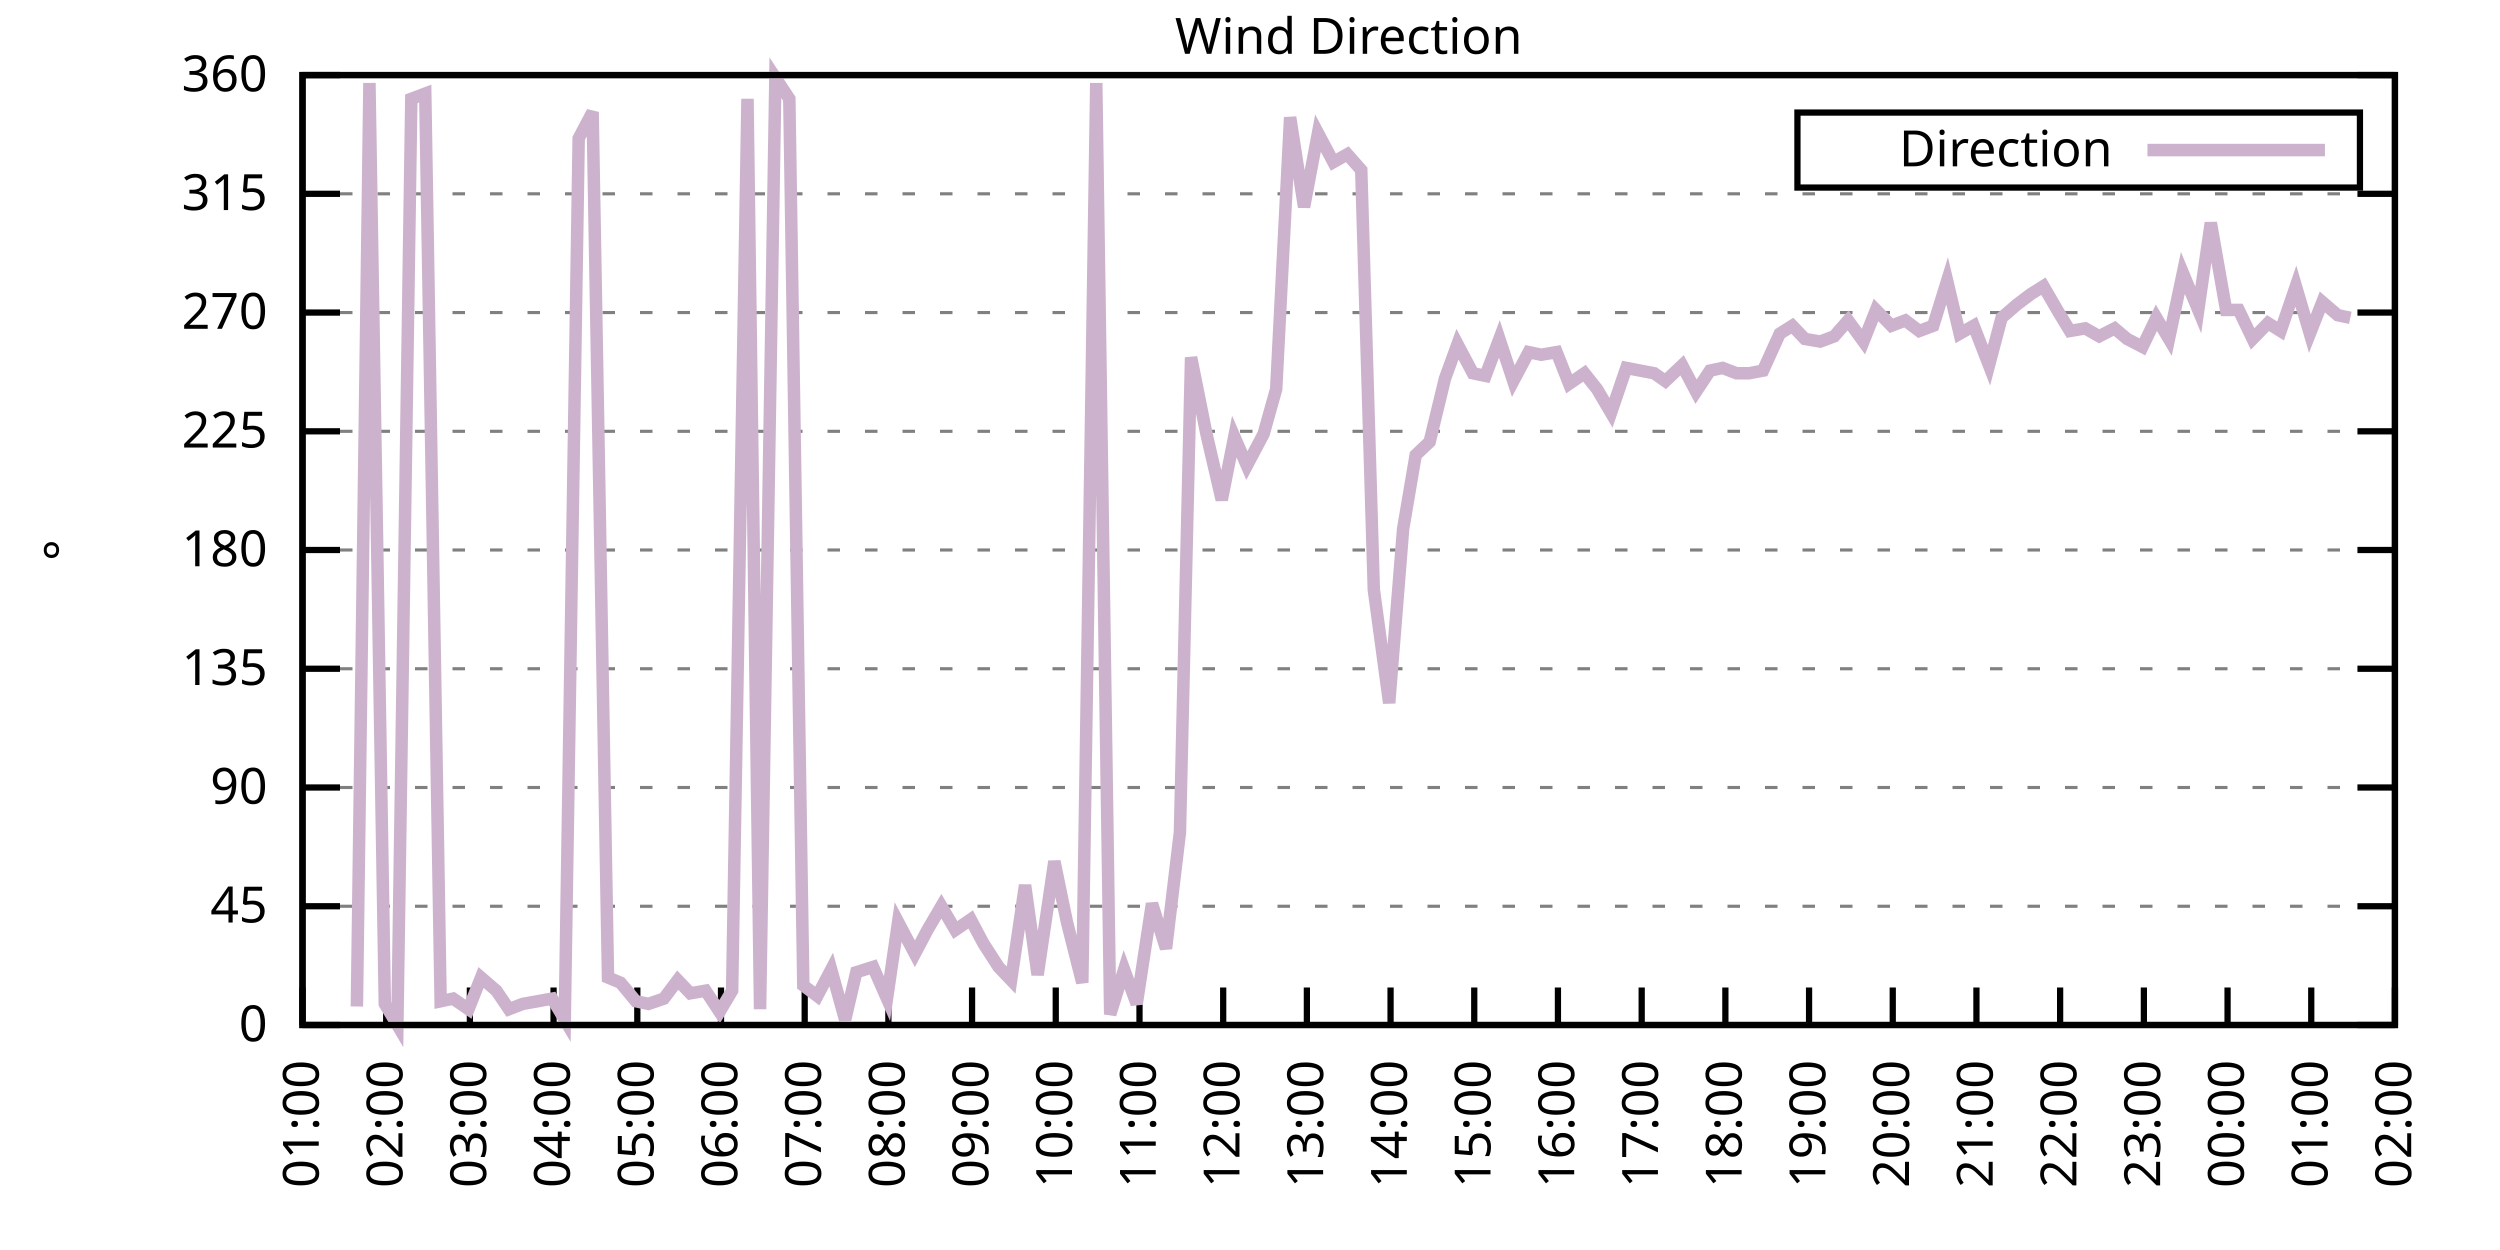
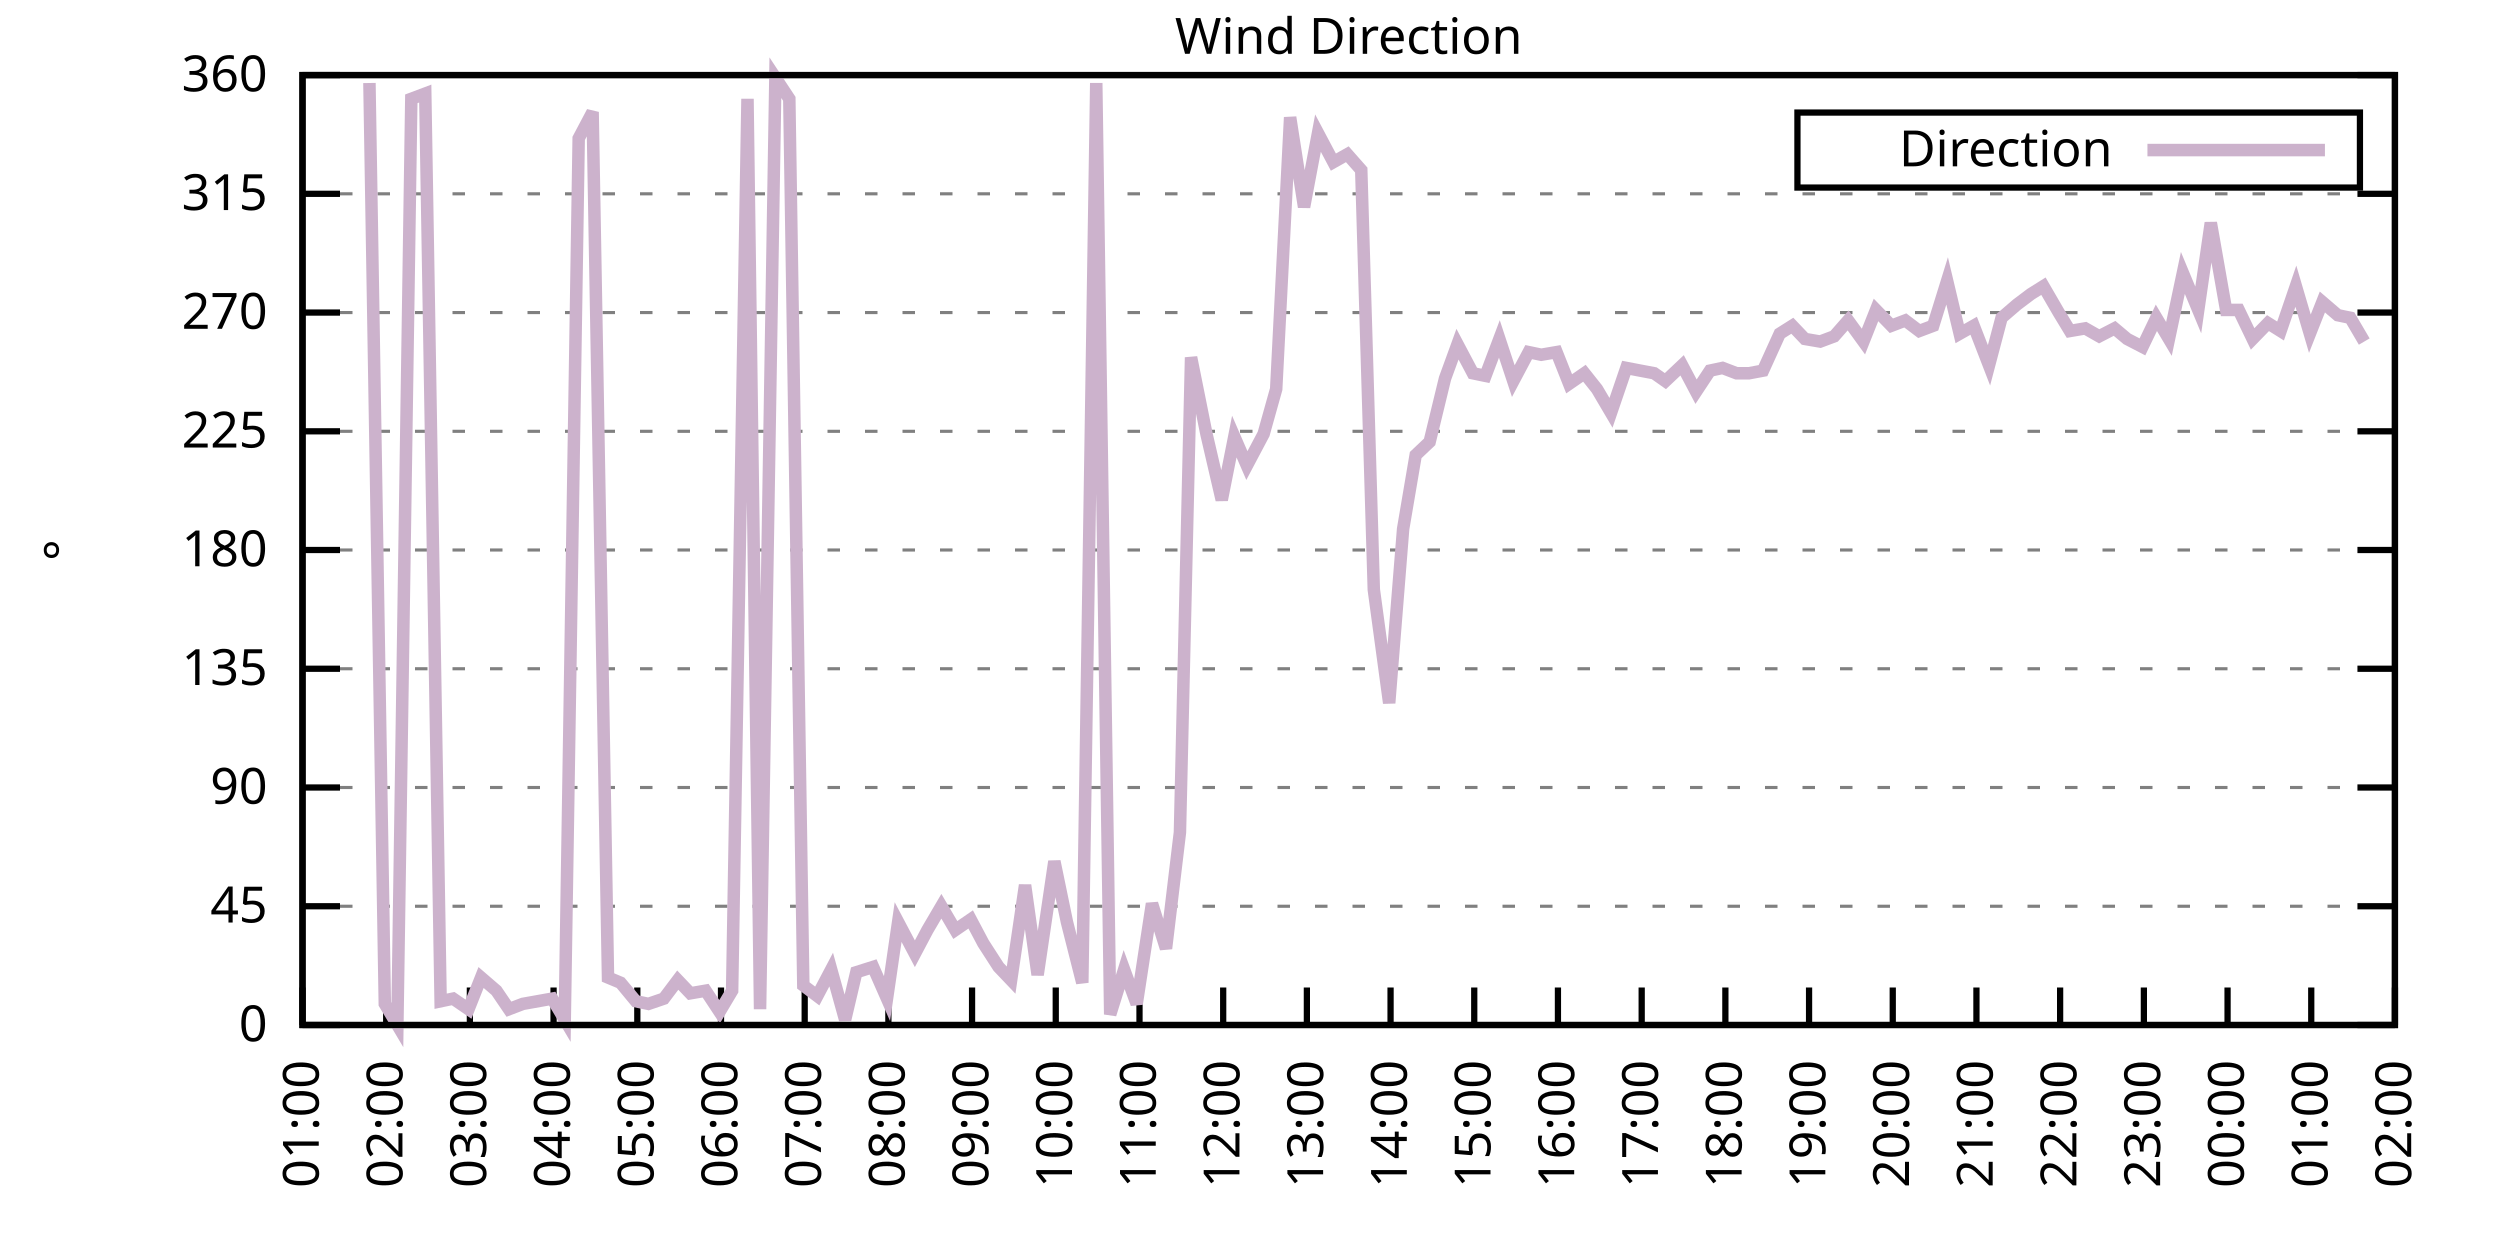
<svg xmlns="http://www.w3.org/2000/svg" xmlns:xlink="http://www.w3.org/1999/xlink" width="400" height="200" viewBox="0 0 400 200">
  <g id="gnuplot_canvas">
    <rect x="0" y="0" width="400" height="200" fill="none" />
    <defs>
      <circle id="gpDot" r="0.5" stroke-width="0.5" stroke="currentColor" />
      <path id="gpPt0" stroke-width="0.333" stroke="currentColor" d="M-1,0 h2 M0,-1 v2" />
      <path id="gpPt1" stroke-width="0.333" stroke="currentColor" d="M-1,-1 L1,1 M1,-1 L-1,1" />
      <path id="gpPt2" stroke-width="0.333" stroke="currentColor" d="M-1,0 L1,0 M0,-1 L0,1 M-1,-1 L1,1 M-1,1 L1,-1" />
      <rect id="gpPt3" stroke-width="0.333" stroke="currentColor" x="-1" y="-1" width="2" height="2" />
      <rect id="gpPt4" stroke-width="0.333" stroke="currentColor" fill="currentColor" x="-1" y="-1" width="2" height="2" />
      <circle id="gpPt5" stroke-width="0.333" stroke="currentColor" cx="0" cy="0" r="1" />
      <use xlink:href="#gpPt5" id="gpPt6" fill="currentColor" stroke="none" />
      <path id="gpPt7" stroke-width="0.333" stroke="currentColor" d="M0,-1.33 L-1.33,0.67 L1.33,0.67 z" />
      <use xlink:href="#gpPt7" id="gpPt8" fill="currentColor" stroke="none" />
      <use xlink:href="#gpPt7" id="gpPt9" stroke="currentColor" transform="rotate(180)" />
      <use xlink:href="#gpPt9" id="gpPt10" fill="currentColor" stroke="none" />
      <use xlink:href="#gpPt3" id="gpPt11" stroke="currentColor" transform="rotate(45)" />
      <use xlink:href="#gpPt11" id="gpPt12" fill="currentColor" stroke="none" />
      <path id="gpPt13" stroke-width="0.333" stroke="currentColor" d="M0,1.330 L1.265,0.411 L0.782,-1.067 L-0.782,-1.076 L-1.265,0.411 z" />
      <use xlink:href="#gpPt13" id="gpPt14" fill="currentColor" stroke="none" />
      <filter id="textbox" filterUnits="objectBoundingBox" x="0" y="0" height="1" width="1">
        <feFlood flood-color="white" flood-opacity="1" result="bgnd" />
        <feComposite in="SourceGraphic" in2="bgnd" operator="atop" />
      </filter>
      <filter id="greybox" filterUnits="objectBoundingBox" x="0" y="0" height="1" width="1">
        <feFlood flood-color="lightgrey" flood-opacity="1" result="grey" />
        <feComposite in="SourceGraphic" in2="grey" operator="atop" />
      </filter>
    </defs>
    <g fill="none" color="white" stroke="currentColor" stroke-width="1.00" stroke-linecap="butt" stroke-linejoin="miter">
</g>
    <g fill="none" color="black" stroke="currentColor" stroke-width="1.00" stroke-linecap="butt" stroke-linejoin="miter">
      <g stroke="none" shape-rendering="crispEdges">
        <polygon fill="rgb(255, 255, 255)" points="48.40,164.00 383.18,164.00 383.18,12.02 48.40,12.02 " />
      </g>
    </g>
    <g fill="none" color="black" stroke="currentColor" stroke-width="1.00" stroke-linecap="butt" stroke-linejoin="miter">
</g>
    <g fill="none" color="black" stroke="black" stroke-width="0.50" stroke-linecap="butt" stroke-linejoin="miter">
</g>
    <g fill="none" color="gray" stroke="currentColor" stroke-width="0.50" stroke-linecap="butt" stroke-linejoin="miter">
      <path stroke="gray" stroke-dasharray="2,4" class="gridline" d="M48.40,164.00 L383.19,164.00  " />
    </g>
    <g fill="none" color="gray" stroke="gray" stroke-width="1.00" stroke-linecap="butt" stroke-linejoin="miter">
</g>
    <g fill="none" color="black" stroke="currentColor" stroke-width="1.00" stroke-linecap="butt" stroke-linejoin="miter">
      <path stroke="black" d="M48.40,164.00 L54.40,164.00 M383.19,164.00 L377.19,164.00  " />
      <g transform="translate(42.80,166.60)" stroke="none" fill="black" font-family="Sans" font-size="8.00" text-anchor="end">
        <text>
          <tspan font-family="Sans"> 0</tspan>
        </text>
      </g>
    </g>
    <g fill="none" color="black" stroke="currentColor" stroke-width="1.00" stroke-linecap="butt" stroke-linejoin="miter">
</g>
    <g fill="none" color="black" stroke="black" stroke-width="0.50" stroke-linecap="butt" stroke-linejoin="miter">
</g>
    <g fill="none" color="gray" stroke="currentColor" stroke-width="0.50" stroke-linecap="butt" stroke-linejoin="miter">
      <path stroke="gray" stroke-dasharray="2,4" class="gridline" d="M48.40,145.00 L383.19,145.00  " />
    </g>
    <g fill="none" color="gray" stroke="gray" stroke-width="1.00" stroke-linecap="butt" stroke-linejoin="miter">
</g>
    <g fill="none" color="black" stroke="currentColor" stroke-width="1.00" stroke-linecap="butt" stroke-linejoin="miter">
      <path stroke="black" d="M48.40,145.00 L54.40,145.00 M383.19,145.00 L377.19,145.00  " />
      <g transform="translate(42.80,147.60)" stroke="none" fill="black" font-family="Sans" font-size="8.00" text-anchor="end">
        <text>
          <tspan font-family="Sans"> 45</tspan>
        </text>
      </g>
    </g>
    <g fill="none" color="black" stroke="currentColor" stroke-width="1.00" stroke-linecap="butt" stroke-linejoin="miter">
</g>
    <g fill="none" color="black" stroke="black" stroke-width="0.50" stroke-linecap="butt" stroke-linejoin="miter">
</g>
    <g fill="none" color="gray" stroke="currentColor" stroke-width="0.50" stroke-linecap="butt" stroke-linejoin="miter">
      <path stroke="gray" stroke-dasharray="2,4" class="gridline" d="M48.40,126.00 L383.19,126.00  " />
    </g>
    <g fill="none" color="gray" stroke="gray" stroke-width="1.00" stroke-linecap="butt" stroke-linejoin="miter">
</g>
    <g fill="none" color="black" stroke="currentColor" stroke-width="1.00" stroke-linecap="butt" stroke-linejoin="miter">
      <path stroke="black" d="M48.40,126.00 L54.40,126.00 M383.19,126.00 L377.19,126.00  " />
      <g transform="translate(42.80,128.60)" stroke="none" fill="black" font-family="Sans" font-size="8.00" text-anchor="end">
        <text>
          <tspan font-family="Sans"> 90</tspan>
        </text>
      </g>
    </g>
    <g fill="none" color="black" stroke="currentColor" stroke-width="1.00" stroke-linecap="butt" stroke-linejoin="miter">
</g>
    <g fill="none" color="black" stroke="black" stroke-width="0.50" stroke-linecap="butt" stroke-linejoin="miter">
</g>
    <g fill="none" color="gray" stroke="currentColor" stroke-width="0.50" stroke-linecap="butt" stroke-linejoin="miter">
      <path stroke="gray" stroke-dasharray="2,4" class="gridline" d="M48.40,107.00 L383.19,107.00  " />
    </g>
    <g fill="none" color="gray" stroke="gray" stroke-width="1.00" stroke-linecap="butt" stroke-linejoin="miter">
</g>
    <g fill="none" color="black" stroke="currentColor" stroke-width="1.00" stroke-linecap="butt" stroke-linejoin="miter">
      <path stroke="black" d="M48.40,107.00 L54.40,107.00 M383.19,107.00 L377.19,107.00  " />
      <g transform="translate(42.80,109.60)" stroke="none" fill="black" font-family="Sans" font-size="8.00" text-anchor="end">
        <text>
          <tspan font-family="Sans"> 135</tspan>
        </text>
      </g>
    </g>
    <g fill="none" color="black" stroke="currentColor" stroke-width="1.00" stroke-linecap="butt" stroke-linejoin="miter">
</g>
    <g fill="none" color="black" stroke="black" stroke-width="0.50" stroke-linecap="butt" stroke-linejoin="miter">
</g>
    <g fill="none" color="gray" stroke="currentColor" stroke-width="0.50" stroke-linecap="butt" stroke-linejoin="miter">
      <path stroke="gray" stroke-dasharray="2,4" class="gridline" d="M48.40,88.00 L383.19,88.00  " />
    </g>
    <g fill="none" color="gray" stroke="gray" stroke-width="1.00" stroke-linecap="butt" stroke-linejoin="miter">
</g>
    <g fill="none" color="black" stroke="currentColor" stroke-width="1.00" stroke-linecap="butt" stroke-linejoin="miter">
      <path stroke="black" d="M48.40,88.00 L54.40,88.00 M383.19,88.00 L377.19,88.00  " />
      <g transform="translate(42.80,90.60)" stroke="none" fill="black" font-family="Sans" font-size="8.00" text-anchor="end">
        <text>
          <tspan font-family="Sans"> 180</tspan>
        </text>
      </g>
    </g>
    <g fill="none" color="black" stroke="currentColor" stroke-width="1.00" stroke-linecap="butt" stroke-linejoin="miter">
</g>
    <g fill="none" color="black" stroke="black" stroke-width="0.50" stroke-linecap="butt" stroke-linejoin="miter">
</g>
    <g fill="none" color="gray" stroke="currentColor" stroke-width="0.50" stroke-linecap="butt" stroke-linejoin="miter">
      <path stroke="gray" stroke-dasharray="2,4" class="gridline" d="M48.40,69.01 L383.19,69.01  " />
    </g>
    <g fill="none" color="gray" stroke="gray" stroke-width="1.00" stroke-linecap="butt" stroke-linejoin="miter">
</g>
    <g fill="none" color="black" stroke="currentColor" stroke-width="1.00" stroke-linecap="butt" stroke-linejoin="miter">
      <path stroke="black" d="M48.40,69.01 L54.40,69.01 M383.19,69.01 L377.19,69.01  " />
      <g transform="translate(42.80,71.61)" stroke="none" fill="black" font-family="Sans" font-size="8.00" text-anchor="end">
        <text>
          <tspan font-family="Sans"> 225</tspan>
        </text>
      </g>
    </g>
    <g fill="none" color="black" stroke="currentColor" stroke-width="1.00" stroke-linecap="butt" stroke-linejoin="miter">
</g>
    <g fill="none" color="black" stroke="black" stroke-width="0.50" stroke-linecap="butt" stroke-linejoin="miter">
</g>
    <g fill="none" color="gray" stroke="currentColor" stroke-width="0.50" stroke-linecap="butt" stroke-linejoin="miter">
      <path stroke="gray" stroke-dasharray="2,4" class="gridline" d="M48.40,50.01 L383.19,50.01  " />
    </g>
    <g fill="none" color="gray" stroke="gray" stroke-width="1.00" stroke-linecap="butt" stroke-linejoin="miter">
</g>
    <g fill="none" color="black" stroke="currentColor" stroke-width="1.00" stroke-linecap="butt" stroke-linejoin="miter">
      <path stroke="black" d="M48.40,50.01 L54.40,50.01 M383.19,50.01 L377.19,50.01  " />
      <g transform="translate(42.80,52.61)" stroke="none" fill="black" font-family="Sans" font-size="8.00" text-anchor="end">
        <text>
          <tspan font-family="Sans"> 270</tspan>
        </text>
      </g>
    </g>
    <g fill="none" color="black" stroke="currentColor" stroke-width="1.00" stroke-linecap="butt" stroke-linejoin="miter">
</g>
    <g fill="none" color="black" stroke="black" stroke-width="0.50" stroke-linecap="butt" stroke-linejoin="miter">
</g>
    <g fill="none" color="gray" stroke="currentColor" stroke-width="0.50" stroke-linecap="butt" stroke-linejoin="miter">
      <path stroke="gray" stroke-dasharray="2,4" class="gridline" d="M48.40,31.01 L383.19,31.01  " />
    </g>
    <g fill="none" color="gray" stroke="gray" stroke-width="1.00" stroke-linecap="butt" stroke-linejoin="miter">
</g>
    <g fill="none" color="black" stroke="currentColor" stroke-width="1.00" stroke-linecap="butt" stroke-linejoin="miter">
      <path stroke="black" d="M48.40,31.01 L54.40,31.01 M383.19,31.01 L377.19,31.01  " />
      <g transform="translate(42.80,33.61)" stroke="none" fill="black" font-family="Sans" font-size="8.00" text-anchor="end">
        <text>
          <tspan font-family="Sans"> 315</tspan>
        </text>
      </g>
    </g>
    <g fill="none" color="black" stroke="currentColor" stroke-width="1.00" stroke-linecap="butt" stroke-linejoin="miter">
</g>
    <g fill="none" color="black" stroke="black" stroke-width="0.50" stroke-linecap="butt" stroke-linejoin="miter">
</g>
    <g fill="none" color="gray" stroke="currentColor" stroke-width="0.50" stroke-linecap="butt" stroke-linejoin="miter">
      <path stroke="gray" stroke-dasharray="2,4" class="gridline" d="M48.40,12.01 L383.19,12.01  " />
    </g>
    <g fill="none" color="gray" stroke="gray" stroke-width="1.00" stroke-linecap="butt" stroke-linejoin="miter">
</g>
    <g fill="none" color="black" stroke="currentColor" stroke-width="1.00" stroke-linecap="butt" stroke-linejoin="miter">
      <path stroke="black" d="M48.40,12.01 L54.40,12.01 M383.19,12.01 L377.19,12.01  " />
      <g transform="translate(42.80,14.61)" stroke="none" fill="black" font-family="Sans" font-size="8.00" text-anchor="end">
        <text>
          <tspan font-family="Sans"> 360</tspan>
        </text>
      </g>
    </g>
    <g fill="none" color="black" stroke="currentColor" stroke-width="1.00" stroke-linecap="butt" stroke-linejoin="miter">
      <path stroke="black" d="M48.40,164.00 L48.40,158.00  " />
      <g transform="translate(51.00,169.60) rotate(270.00)" stroke="none" fill="black" font-family="Sans" font-size="8.00" text-anchor="end">
        <text>
          <tspan font-family="Sans">01:00</tspan>
        </text>
      </g>
    </g>
    <g fill="none" color="black" stroke="currentColor" stroke-width="1.00" stroke-linecap="butt" stroke-linejoin="miter">
      <path stroke="black" d="M61.79,164.00 L61.79,158.00  " />
      <g transform="translate(64.39,169.60) rotate(270.00)" stroke="none" fill="black" font-family="Sans" font-size="8.00" text-anchor="end">
        <text>
          <tspan font-family="Sans">02:00</tspan>
        </text>
      </g>
    </g>
    <g fill="none" color="black" stroke="currentColor" stroke-width="1.00" stroke-linecap="butt" stroke-linejoin="miter">
      <path stroke="black" d="M75.18,164.00 L75.18,158.00  " />
      <g transform="translate(77.78,169.60) rotate(270.00)" stroke="none" fill="black" font-family="Sans" font-size="8.00" text-anchor="end">
        <text>
          <tspan font-family="Sans">03:00</tspan>
        </text>
      </g>
    </g>
    <g fill="none" color="black" stroke="currentColor" stroke-width="1.00" stroke-linecap="butt" stroke-linejoin="miter">
      <path stroke="black" d="M88.57,164.00 L88.57,158.00  " />
      <g transform="translate(91.17,169.60) rotate(270.00)" stroke="none" fill="black" font-family="Sans" font-size="8.00" text-anchor="end">
        <text>
          <tspan font-family="Sans">04:00</tspan>
        </text>
      </g>
    </g>
    <g fill="none" color="black" stroke="currentColor" stroke-width="1.00" stroke-linecap="butt" stroke-linejoin="miter">
      <path stroke="black" d="M101.97,164.00 L101.97,158.00  " />
      <g transform="translate(104.57,169.60) rotate(270.00)" stroke="none" fill="black" font-family="Sans" font-size="8.00" text-anchor="end">
        <text>
          <tspan font-family="Sans">05:00</tspan>
        </text>
      </g>
    </g>
    <g fill="none" color="black" stroke="currentColor" stroke-width="1.00" stroke-linecap="butt" stroke-linejoin="miter">
      <path stroke="black" d="M115.36,164.00 L115.36,158.00  " />
      <g transform="translate(117.96,169.60) rotate(270.00)" stroke="none" fill="black" font-family="Sans" font-size="8.00" text-anchor="end">
        <text>
          <tspan font-family="Sans">06:00</tspan>
        </text>
      </g>
    </g>
    <g fill="none" color="black" stroke="currentColor" stroke-width="1.00" stroke-linecap="butt" stroke-linejoin="miter">
      <path stroke="black" d="M128.75,164.00 L128.75,158.00  " />
      <g transform="translate(131.35,169.60) rotate(270.00)" stroke="none" fill="black" font-family="Sans" font-size="8.00" text-anchor="end">
        <text>
          <tspan font-family="Sans">07:00</tspan>
        </text>
      </g>
    </g>
    <g fill="none" color="black" stroke="currentColor" stroke-width="1.00" stroke-linecap="butt" stroke-linejoin="miter">
      <path stroke="black" d="M142.14,164.00 L142.14,158.00  " />
      <g transform="translate(144.74,169.60) rotate(270.00)" stroke="none" fill="black" font-family="Sans" font-size="8.00" text-anchor="end">
        <text>
          <tspan font-family="Sans">08:00</tspan>
        </text>
      </g>
    </g>
    <g fill="none" color="black" stroke="currentColor" stroke-width="1.00" stroke-linecap="butt" stroke-linejoin="miter">
      <path stroke="black" d="M155.53,164.00 L155.53,158.00  " />
      <g transform="translate(158.13,169.60) rotate(270.00)" stroke="none" fill="black" font-family="Sans" font-size="8.00" text-anchor="end">
        <text>
          <tspan font-family="Sans">09:00</tspan>
        </text>
      </g>
    </g>
    <g fill="none" color="black" stroke="currentColor" stroke-width="1.00" stroke-linecap="butt" stroke-linejoin="miter">
      <path stroke="black" d="M168.92,164.00 L168.92,158.00  " />
      <g transform="translate(171.52,169.60) rotate(270.00)" stroke="none" fill="black" font-family="Sans" font-size="8.00" text-anchor="end">
        <text>
          <tspan font-family="Sans">10:00</tspan>
        </text>
      </g>
    </g>
    <g fill="none" color="black" stroke="currentColor" stroke-width="1.00" stroke-linecap="butt" stroke-linejoin="miter">
      <path stroke="black" d="M182.32,164.00 L182.32,158.00  " />
      <g transform="translate(184.92,169.60) rotate(270.00)" stroke="none" fill="black" font-family="Sans" font-size="8.00" text-anchor="end">
        <text>
          <tspan font-family="Sans">11:00</tspan>
        </text>
      </g>
    </g>
    <g fill="none" color="black" stroke="currentColor" stroke-width="1.00" stroke-linecap="butt" stroke-linejoin="miter">
      <path stroke="black" d="M195.71,164.00 L195.71,158.00  " />
      <g transform="translate(198.31,169.60) rotate(270.00)" stroke="none" fill="black" font-family="Sans" font-size="8.00" text-anchor="end">
        <text>
          <tspan font-family="Sans">12:00</tspan>
        </text>
      </g>
    </g>
    <g fill="none" color="black" stroke="currentColor" stroke-width="1.00" stroke-linecap="butt" stroke-linejoin="miter">
      <path stroke="black" d="M209.10,164.00 L209.10,158.00  " />
      <g transform="translate(211.70,169.60) rotate(270.00)" stroke="none" fill="black" font-family="Sans" font-size="8.00" text-anchor="end">
        <text>
          <tspan font-family="Sans">13:00</tspan>
        </text>
      </g>
    </g>
    <g fill="none" color="black" stroke="currentColor" stroke-width="1.00" stroke-linecap="butt" stroke-linejoin="miter">
      <path stroke="black" d="M222.49,164.00 L222.49,158.00  " />
      <g transform="translate(225.09,169.60) rotate(270.00)" stroke="none" fill="black" font-family="Sans" font-size="8.00" text-anchor="end">
        <text>
          <tspan font-family="Sans">14:00</tspan>
        </text>
      </g>
    </g>
    <g fill="none" color="black" stroke="currentColor" stroke-width="1.00" stroke-linecap="butt" stroke-linejoin="miter">
      <path stroke="black" d="M235.88,164.00 L235.88,158.00  " />
      <g transform="translate(238.48,169.60) rotate(270.00)" stroke="none" fill="black" font-family="Sans" font-size="8.00" text-anchor="end">
        <text>
          <tspan font-family="Sans">15:00</tspan>
        </text>
      </g>
    </g>
    <g fill="none" color="black" stroke="currentColor" stroke-width="1.00" stroke-linecap="butt" stroke-linejoin="miter">
      <path stroke="black" d="M249.27,164.00 L249.27,158.00  " />
      <g transform="translate(251.87,169.60) rotate(270.00)" stroke="none" fill="black" font-family="Sans" font-size="8.00" text-anchor="end">
        <text>
          <tspan font-family="Sans">16:00</tspan>
        </text>
      </g>
    </g>
    <g fill="none" color="black" stroke="currentColor" stroke-width="1.00" stroke-linecap="butt" stroke-linejoin="miter">
      <path stroke="black" d="M262.67,164.00 L262.67,158.00  " />
      <g transform="translate(265.27,169.60) rotate(270.00)" stroke="none" fill="black" font-family="Sans" font-size="8.00" text-anchor="end">
        <text>
          <tspan font-family="Sans">17:00</tspan>
        </text>
      </g>
    </g>
    <g fill="none" color="black" stroke="currentColor" stroke-width="1.00" stroke-linecap="butt" stroke-linejoin="miter">
      <path stroke="black" d="M276.06,164.00 L276.06,158.00  " />
      <g transform="translate(278.66,169.60) rotate(270.00)" stroke="none" fill="black" font-family="Sans" font-size="8.00" text-anchor="end">
        <text>
          <tspan font-family="Sans">18:00</tspan>
        </text>
      </g>
    </g>
    <g fill="none" color="black" stroke="currentColor" stroke-width="1.00" stroke-linecap="butt" stroke-linejoin="miter">
      <path stroke="black" d="M289.45,164.00 L289.45,158.00  " />
      <g transform="translate(292.05,169.60) rotate(270.00)" stroke="none" fill="black" font-family="Sans" font-size="8.00" text-anchor="end">
        <text>
          <tspan font-family="Sans">19:00</tspan>
        </text>
      </g>
    </g>
    <g fill="none" color="black" stroke="currentColor" stroke-width="1.00" stroke-linecap="butt" stroke-linejoin="miter">
      <path stroke="black" d="M302.84,164.00 L302.84,158.00  " />
      <g transform="translate(305.44,169.60) rotate(270.00)" stroke="none" fill="black" font-family="Sans" font-size="8.00" text-anchor="end">
        <text>
          <tspan font-family="Sans">20:00</tspan>
        </text>
      </g>
    </g>
    <g fill="none" color="black" stroke="currentColor" stroke-width="1.00" stroke-linecap="butt" stroke-linejoin="miter">
      <path stroke="black" d="M316.23,164.00 L316.23,158.00  " />
      <g transform="translate(318.83,169.60) rotate(270.00)" stroke="none" fill="black" font-family="Sans" font-size="8.00" text-anchor="end">
        <text>
          <tspan font-family="Sans">21:00</tspan>
        </text>
      </g>
    </g>
    <g fill="none" color="black" stroke="currentColor" stroke-width="1.00" stroke-linecap="butt" stroke-linejoin="miter">
      <path stroke="black" d="M329.62,164.00 L329.62,158.00  " />
      <g transform="translate(332.22,169.60) rotate(270.00)" stroke="none" fill="black" font-family="Sans" font-size="8.00" text-anchor="end">
        <text>
          <tspan font-family="Sans">22:00</tspan>
        </text>
      </g>
    </g>
    <g fill="none" color="black" stroke="currentColor" stroke-width="1.00" stroke-linecap="butt" stroke-linejoin="miter">
      <path stroke="black" d="M343.02,164.00 L343.02,158.00  " />
      <g transform="translate(345.62,169.60) rotate(270.00)" stroke="none" fill="black" font-family="Sans" font-size="8.00" text-anchor="end">
        <text>
          <tspan font-family="Sans">23:00</tspan>
        </text>
      </g>
    </g>
    <g fill="none" color="black" stroke="currentColor" stroke-width="1.00" stroke-linecap="butt" stroke-linejoin="miter">
      <path stroke="black" d="M356.41,164.00 L356.41,158.00  " />
      <g transform="translate(359.01,169.60) rotate(270.00)" stroke="none" fill="black" font-family="Sans" font-size="8.00" text-anchor="end">
        <text>
          <tspan font-family="Sans">00:00</tspan>
        </text>
      </g>
    </g>
    <g fill="none" color="black" stroke="currentColor" stroke-width="1.00" stroke-linecap="butt" stroke-linejoin="miter">
      <path stroke="black" d="M369.80,164.00 L369.80,158.00  " />
      <g transform="translate(372.40,169.60) rotate(270.00)" stroke="none" fill="black" font-family="Sans" font-size="8.00" text-anchor="end">
        <text>
          <tspan font-family="Sans">01:00</tspan>
        </text>
      </g>
    </g>
    <g fill="none" color="black" stroke="currentColor" stroke-width="1.00" stroke-linecap="butt" stroke-linejoin="miter">
      <path stroke="black" d="M383.19,164.00 L383.19,158.00  " />
      <g transform="translate(385.79,169.60) rotate(270.00)" stroke="none" fill="black" font-family="Sans" font-size="8.00" text-anchor="end">
        <text>
          <tspan font-family="Sans">02:00</tspan>
        </text>
      </g>
    </g>
    <g fill="none" color="black" stroke="currentColor" stroke-width="1.00" stroke-linecap="butt" stroke-linejoin="miter">
</g>
    <g fill="none" color="black" stroke="currentColor" stroke-width="1.00" stroke-linecap="butt" stroke-linejoin="miter">
      <path stroke="black" d="M48.40,12.01 L48.40,164.00 L383.19,164.00 L383.19,12.01 L48.40,12.01 Z  " />
    </g>
    <g fill="none" color="black" stroke="currentColor" stroke-width="1.00" stroke-linecap="butt" stroke-linejoin="miter">
</g>
    <g fill="none" color="black" stroke="currentColor" stroke-width="1.00" stroke-linecap="butt" stroke-linejoin="miter">
      <path stroke="black" d="M287.59,30.01 L287.59,18.01 L377.59,18.01 L377.59,30.01 L287.59,30.01 Z  " />
    </g>
    <g id="Wind_direction_plot_1">
      <g fill="none" color="white" stroke="black" stroke-width="2.00" stroke-linecap="butt" stroke-linejoin="miter">
</g>
      <g fill="none" color="black" stroke="currentColor" stroke-width="2.00" stroke-linecap="butt" stroke-linejoin="miter">
        <g transform="translate(337.99,26.61)" stroke="none" fill="black" font-family="Sans" font-size="8.00" text-anchor="end">
          <text>
            <tspan font-family="Sans">Direction</tspan>
          </text>
        </g>
      </g>
      <g fill="none" color="black" stroke="currentColor" stroke-width="2.00" stroke-linecap="butt" stroke-linejoin="miter">
-         <path stroke="rgb(204, 178, 204)" d="M343.59,24.01 L371.99,24.01 M57.10,161.04 L59.11,13.28 L61.57,160.62 L63.58,164.00 L65.81,15.81 L68.04,14.97   L70.50,160.20 L72.50,159.78 L74.96,161.47 L76.97,156.40 L79.42,158.51 L81.43,161.47 L83.66,160.62 L88.35,159.78   L90.36,163.16 L92.59,22.14 L94.82,17.92 L97.28,156.40 L99.29,157.24 L101.74,160.20 L103.75,160.62 L106.21,159.78   L108.44,156.82 L110.45,158.93 L112.90,158.51 L115.13,161.89 L117.14,158.51 L119.60,15.81 L121.61,161.47 L124.06,12.43   L126.29,15.81 L128.53,157.67 L130.76,159.36 L132.99,155.13 L135.22,163.16 L137.01,155.56 L139.69,154.71 L141.92,159.78   L143.70,147.53 L146.38,152.60 L148.39,148.80 L150.62,145.00 L152.85,148.80 L155.31,147.11 L157.32,150.91 L159.77,154.71   L161.78,156.82 L164.01,141.62 L166.02,155.98 L168.70,137.82 L170.71,147.53 L173.17,157.24 L175.40,13.28 L177.63,162.31   L179.86,155.13 L181.87,160.62 L184.32,144.58 L186.56,151.76 L188.79,133.18 L190.57,57.18 L193.03,69.43 L195.48,79.98   L197.49,69.85 L199.50,74.49 L202.18,69.43 L204.19,62.25 L206.42,18.77 L208.65,33.12 L210.88,21.30 L213.34,25.94   L215.57,24.68 L217.80,27.21 L219.81,94.34 L222.27,112.49 L224.50,84.63 L226.51,72.81 L228.74,70.70 L231.20,60.56   L233.20,55.07 L235.66,59.72 L237.67,60.14 L239.90,54.23 L242.13,60.98 L244.59,56.34 L246.60,56.76 L249.05,56.34   L251.06,61.41 L253.51,59.72 L255.52,62.25 L257.76,66.05 L260.21,58.87 L262.44,59.30 L264.67,59.72 L266.46,60.98   L269.14,58.45 L271.37,62.67 L273.60,59.30 L275.61,58.87 L277.84,59.72 L279.85,59.72 L282.08,59.30 L284.76,53.39   L286.77,52.12 L288.78,54.23 L291.23,54.65 L293.47,53.81 L295.70,51.27 L298.15,54.65 L300.16,49.59 L302.62,52.12   L304.85,51.27 L307.08,52.96 L309.31,52.12 L311.54,44.94 L313.55,53.39 L315.79,52.12 L318.24,58.45 L320.25,50.85   L322.70,48.74 L324.94,47.05 L326.95,45.79 L329.40,50.01 L331.19,52.96 L333.64,52.54 L335.87,53.81 L338.33,52.54   L340.34,54.23 L342.79,55.50 L345.02,50.85 L347.03,54.23 L349.26,43.67 L351.72,49.59 L353.73,35.65 L356.18,49.59   L358.19,49.59 L360.42,54.23 L362.88,51.70 L364.89,52.96 L367.34,45.79 L369.58,53.39 L371.58,48.32 L374.04,50.43   L376.05,50.85  " />
+         <path stroke="rgb(204, 178, 204)" d="M343.59,24.01 L371.99,24.01 M59.11,13.28 L61.57,160.62 L63.58,164.00 L65.81,15.81 L68.04,14.97 L70.50,160.20   L72.50,159.78 L74.96,161.47 L76.97,156.40 L79.42,158.51 L81.43,161.47 L83.66,160.62 L88.35,159.78 L90.36,163.16   L92.59,22.14 L94.82,17.92 L97.28,156.40 L99.29,157.24 L101.74,160.20 L103.75,160.62 L106.21,159.78 L108.44,156.82   L110.45,158.93 L112.90,158.51 L115.13,161.89 L117.14,158.51 L119.60,15.81 L121.61,161.47 L124.06,12.43 L126.29,15.81   L128.53,157.67 L130.76,159.36 L132.99,155.13 L135.22,163.16 L137.01,155.56 L139.69,154.71 L141.92,159.78 L143.70,147.53   L146.38,152.60 L148.39,148.80 L150.62,145.00 L152.85,148.80 L155.31,147.11 L157.32,150.91 L159.77,154.71 L161.78,156.82   L164.01,141.62 L166.02,155.98 L168.70,137.82 L170.71,147.53 L173.17,157.24 L175.40,13.28 L177.63,162.31 L179.86,155.13   L181.87,160.62 L184.32,144.58 L186.56,151.76 L188.79,133.18 L190.57,57.18 L193.03,69.43 L195.48,79.98 L197.49,69.85   L199.50,74.49 L202.18,69.43 L204.19,62.25 L206.42,18.77 L208.65,33.12 L210.88,21.30 L213.34,25.94 L215.57,24.68   L217.80,27.21 L219.81,94.34 L222.27,112.49 L224.50,84.63 L226.51,72.81 L228.74,70.70 L231.20,60.56 L233.20,55.07   L235.66,59.72 L237.67,60.14 L239.90,54.23 L242.13,60.98 L244.59,56.34 L246.60,56.76 L249.05,56.34 L251.06,61.41   L253.51,59.72 L255.52,62.25 L257.76,66.05 L260.21,58.87 L262.44,59.30 L264.67,59.72 L266.46,60.98 L269.14,58.45   L271.37,62.67 L273.60,59.30 L275.61,58.87 L277.84,59.72 L279.85,59.72 L282.08,59.30 L284.76,53.39 L286.77,52.12   L288.78,54.23 L291.23,54.65 L293.47,53.81 L295.70,51.27 L298.15,54.65 L300.16,49.59 L302.62,52.12 L304.85,51.27   L307.08,52.96 L309.31,52.12 L311.54,44.94 L313.55,53.39 L315.79,52.12 L318.24,58.45 L320.25,50.85 L322.70,48.74   L324.94,47.05 L326.95,45.79 L329.40,50.01 L331.19,52.96 L333.64,52.54 L335.87,53.81 L338.33,52.54 L340.34,54.23   L342.79,55.50 L345.02,50.85 L347.03,54.23 L349.26,43.67 L351.72,49.59 L353.73,35.65 L356.18,49.59 L358.19,49.59   L360.42,54.23 L362.88,51.70 L364.89,52.96 L367.34,45.79 L369.58,53.39 L371.58,48.32 L374.04,50.43 L376.05,50.85   L378.28,54.65  " />
      </g>
    </g>
    <g fill="none" color="black" stroke="currentColor" stroke-width="2.00" stroke-linecap="butt" stroke-linejoin="miter">
</g>
    <g fill="none" color="black" stroke="black" stroke-width="1.00" stroke-linecap="butt" stroke-linejoin="miter">
</g>
    <g fill="none" color="black" stroke="currentColor" stroke-width="1.00" stroke-linecap="butt" stroke-linejoin="miter">
      <path stroke="black" d="M48.40,12.01 L48.40,164.00 L383.19,164.00 L383.19,12.01 L48.40,12.01 Z  " />
      <g transform="translate(12.80,88.01) rotate(270.00)" stroke="none" fill="black" font-family="Sans" font-size="8.00" text-anchor="middle">
        <text>
          <tspan font-family="Sans">°</tspan>
        </text>
      </g>
    </g>
    <g fill="none" color="black" stroke="currentColor" stroke-width="1.00" stroke-linecap="butt" stroke-linejoin="miter">
</g>
    <g fill="none" color="black" stroke="currentColor" stroke-width="1.00" stroke-linecap="butt" stroke-linejoin="miter">
      <g transform="translate(215.79,8.61)" stroke="none" fill="black" font-family="Sans" font-size="8.00" text-anchor="middle">
        <text>
          <tspan font-family="Sans">Wind Direction</tspan>
        </text>
      </g>
    </g>
    <g fill="none" color="black" stroke="currentColor" stroke-width="1.00" stroke-linecap="butt" stroke-linejoin="miter">
</g>
  </g>
</svg>
